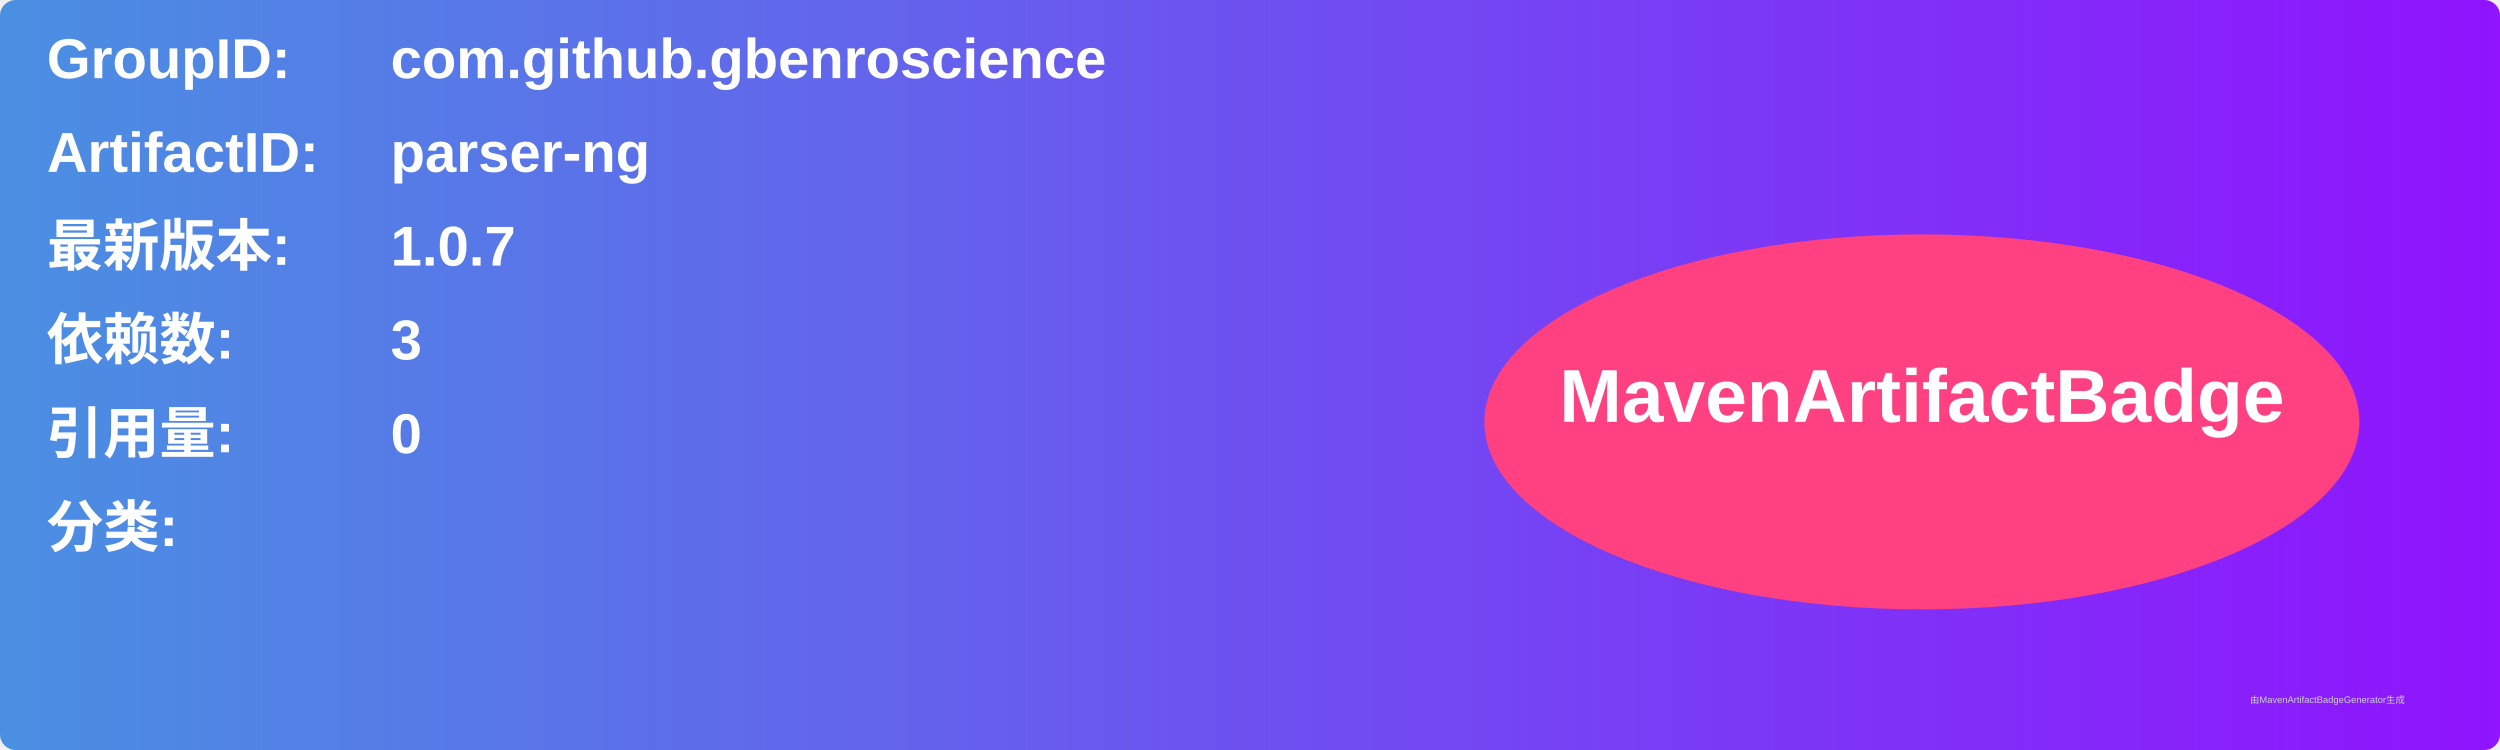
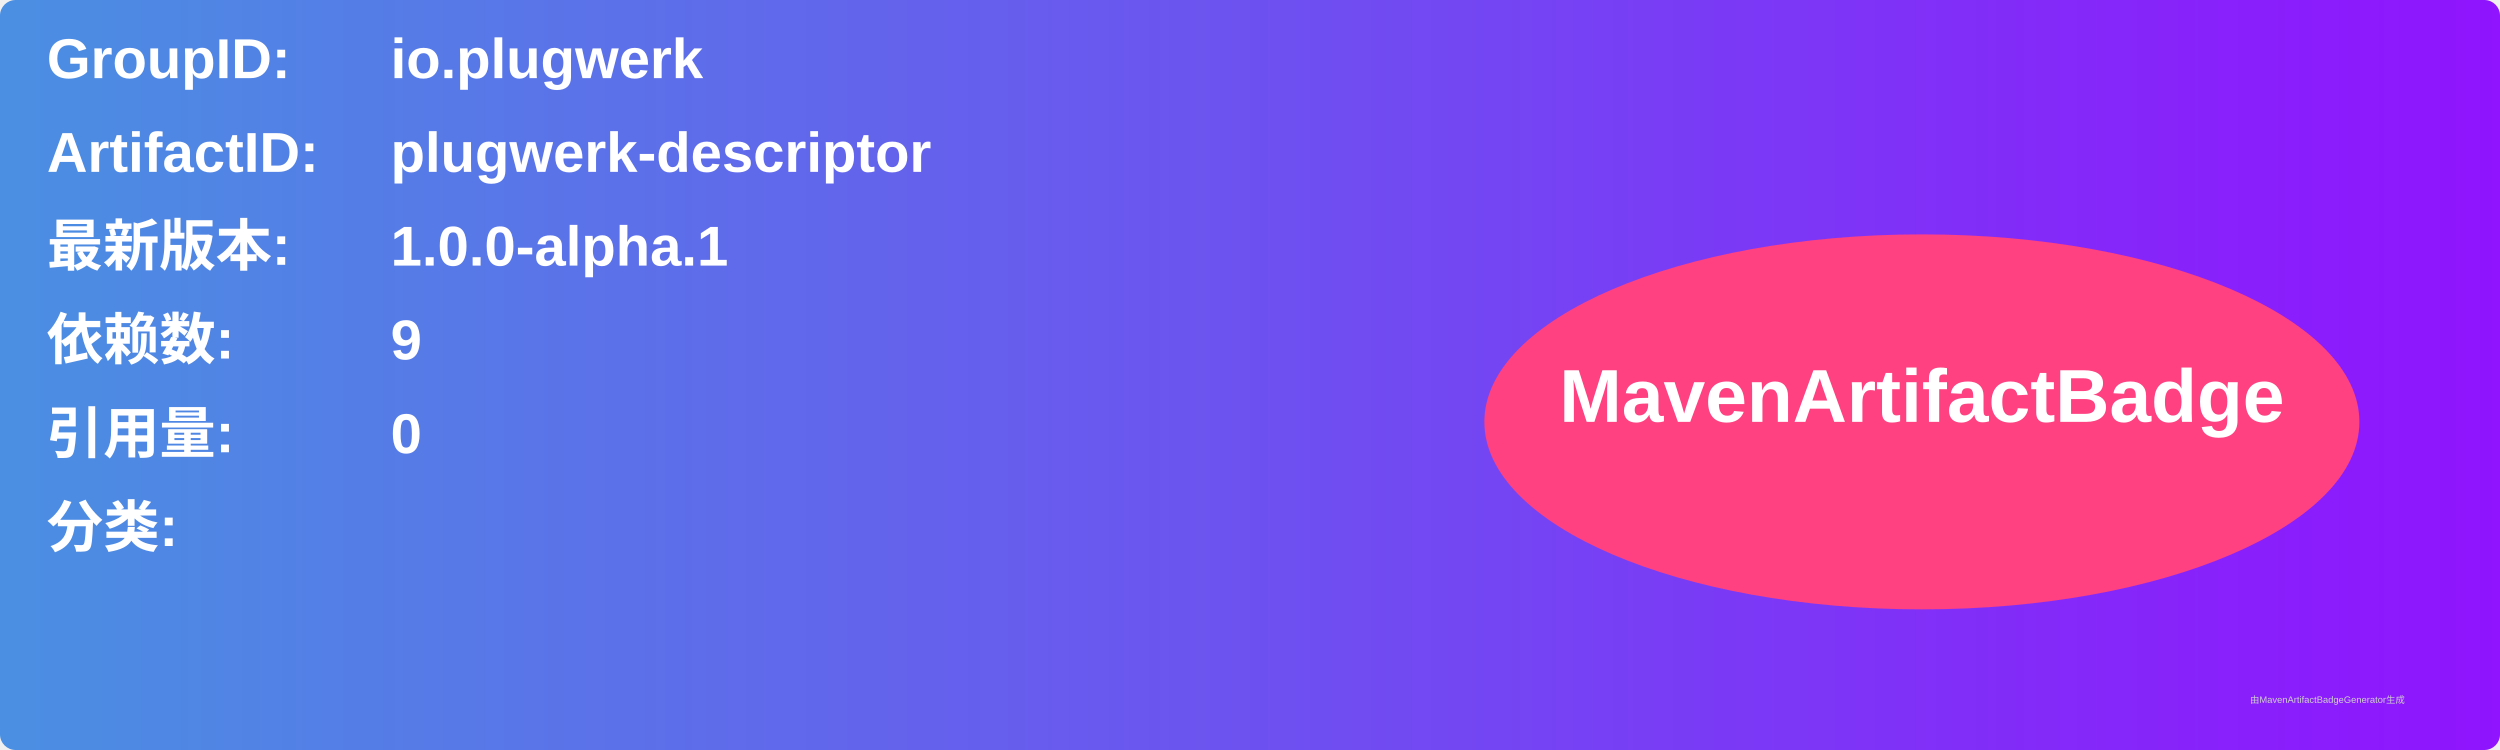
<svg xmlns="http://www.w3.org/2000/svg" width="800" height="240" viewBox="0 0 800 240">
  <linearGradient id="grad" x1="0%" y1="0%" x2="100%" y2="0%">
    <stop offset="0%" stop-color="#4a90e2" />
    <stop offset="100%" stop-color="#9013fe" />
  </linearGradient>
  <rect width="100%" height="100%" rx="5" ry="5" fill="url(#grad)" />
  <g transform="translate(15, 15)">
    <text x="0" y="10" font-family="Arial" font-size="18" fill="white" font-weight="bold" width="260">GroupID:</text>
-     <text x="110" y="10" font-family="Arial" font-size="18" fill="white" font-weight="bold" width="460">com.github.gbenroscience</text>
+     <text x="110" y="10" font-family="Arial" font-size="18" fill="white" font-weight="bold" width="460">io.plugwerk</text>
    <text x="0" y="40" font-family="Arial" font-size="18" fill="white" font-weight="bold" width="260">ArtifactID:</text>
-     <text x="110" y="40" font-family="Arial" font-size="18" fill="white" font-weight="bold" width="460">parser-ng</text>
+     <text x="110" y="40" font-family="Arial" font-size="18" fill="white" font-weight="bold" width="460">plugwerk-descriptor</text>
    <text x="0" y="70" font-family="Arial" font-size="18" fill="white" font-weight="bold">最新版本:</text>
    <text x="110" y="70" font-family="Arial" font-size="18" fill="white" font-weight="bold">
-       <tspan font-weight="bold">1.0.7</tspan>
+       <tspan font-weight="bold">1.0.0-alpha.1</tspan>
    </text>
    <text x="0" y="100" font-family="Arial" font-size="18" fill="white" font-weight="bold">依赖数: </text>
    <text x="110" y="100" font-family="Arial" font-size="18" fill="white">
-       <tspan font-weight="bold">3</tspan>
+       <tspan font-weight="bold">9</tspan>
    </text>
    <text x="0" y="130" font-family="Arial" font-size="18" fill="white" font-weight="bold">引用量: </text>
    <text x="110" y="130" font-family="Arial" font-size="18" fill="white">
      <tspan font-weight="bold">0</tspan>
    </text>
    <text x="0" y="160" font-family="Arial" font-size="18" fill="white" font-weight="bold">分类:</text>
    <text x="10" y="190" font-family="Arial" font-size="10" fill="white">
      <tspan font-weight="bold" />
    </text>
    <ellipse cx="600" cy="120" rx="140" ry="60" fill="#ff4081" />
    <text x="600" y="120" text-anchor="middle" font-family="Arial" font-size="24" fill="white" font-weight="bold">MavenArtifactBadge</text>
  </g>
  <text x="720" y="225" font-family="Arial" font-size="3" fill="#d0d0d0">由MavenArtifactBadgeGenerator生成</text>
</svg>
